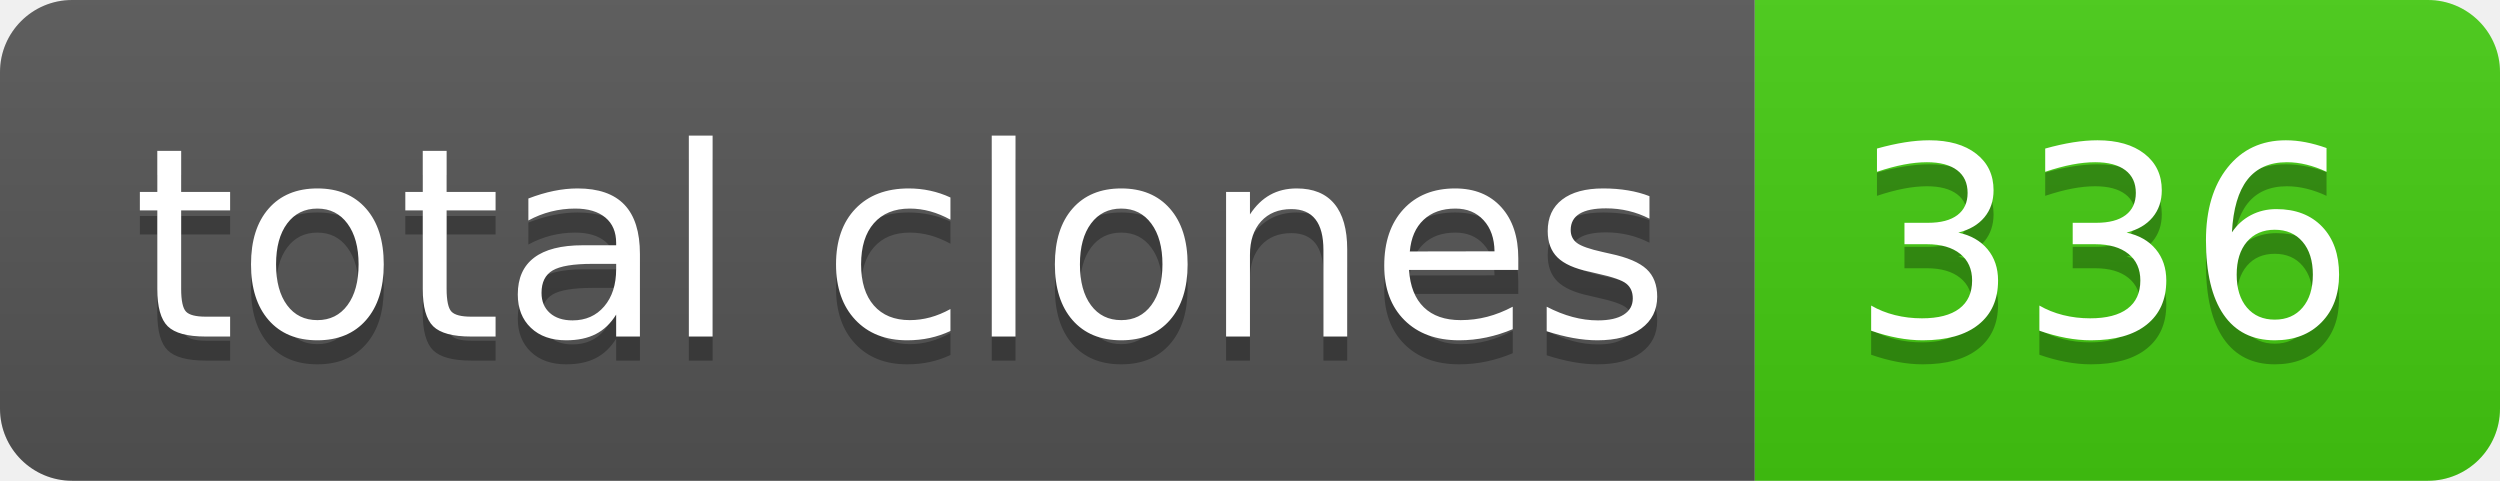
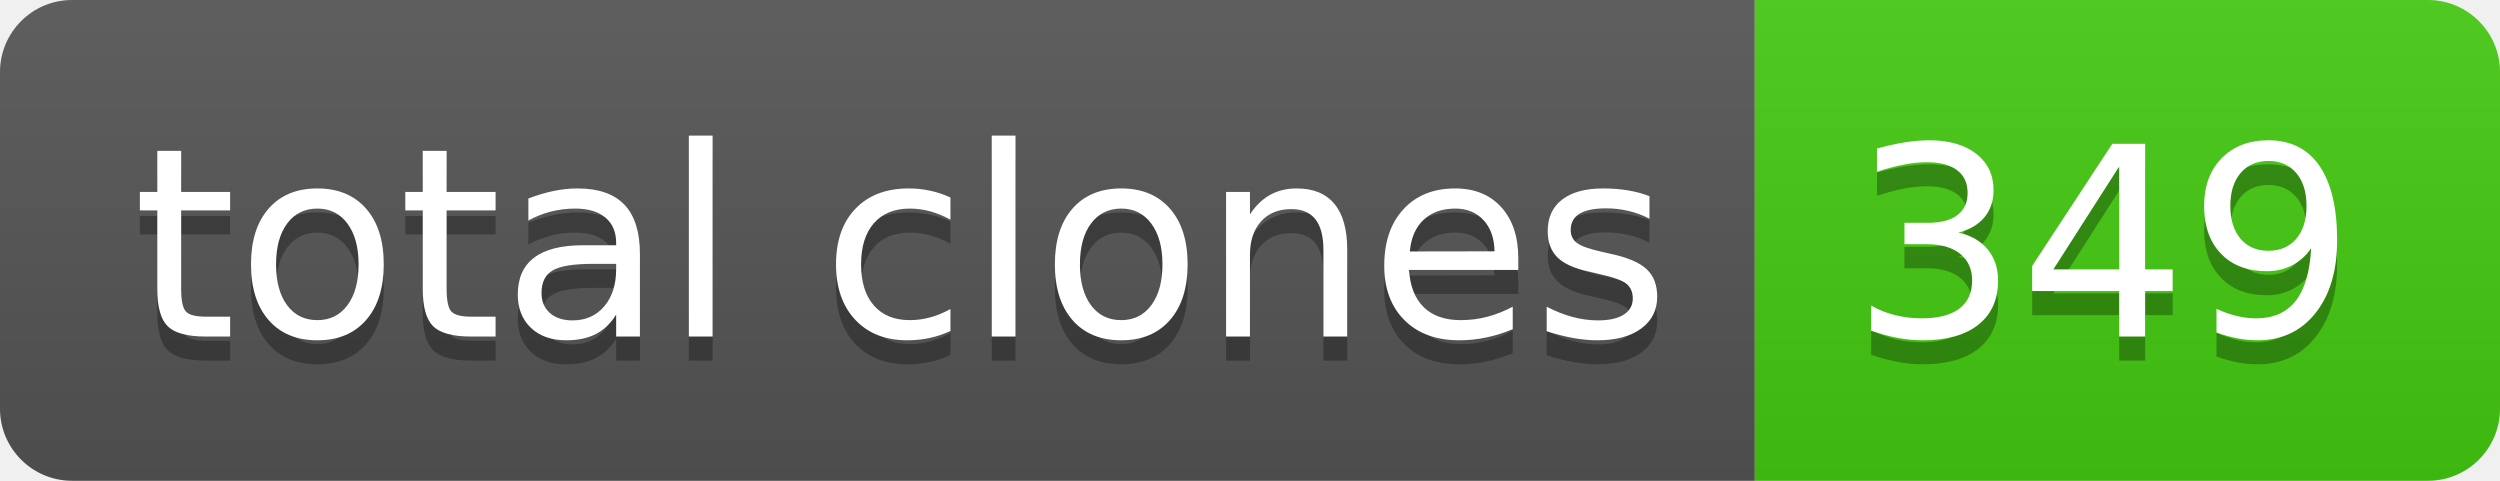
- <svg xmlns="http://www.w3.org/2000/svg" width="104" height="20" role="img" aria-label="total clones: 336">
+ <svg xmlns="http://www.w3.org/2000/svg" width="104" height="20" role="img" aria-label="total clones: 349">
  <linearGradient id="s" x2="0" y2="100%">
    <stop offset="0" stop-color="#bbb" stop-opacity=".1" />
    <stop offset="1" stop-opacity=".1" />
  </linearGradient>
  <clipPath id="r">
    <rect width="104" height="20" rx="3" fill="#fff" />
  </clipPath>
  <g clip-path="url(#r)">
    <rect width="73" height="20" fill="#555" />
    <rect x="73" width="31" height="20" fill="#4c1" />
    <rect width="104" height="20" fill="url(#s)" />
  </g>
  <g fill="#fff" text-anchor="middle" font-family="Verdana,Geneva,DejaVu Sans,sans-serif" text-rendering="geometricPrecision" font-size="110">
    <text aria-hidden="true" x="375" y="150" fill="#010101" fill-opacity=".3" transform="scale(.1)" textLength="630">total clones</text>
    <text x="375" y="140" transform="scale(.1)" fill="#fff" textLength="630">total clones</text>
-     <text aria-hidden="true" x="875" y="150" fill="#010101" fill-opacity=".3" transform="scale(.1)" textLength="210">336</text>
-     <text x="875" y="140" transform="scale(.1)" fill="#fff" textLength="210">336</text>
+     <text aria-hidden="true" x="875" y="150" fill="#010101" fill-opacity=".3" transform="scale(.1)" textLength="210">349</text>
+     <text x="875" y="140" transform="scale(.1)" fill="#fff" textLength="210">349</text>
  </g>
</svg>
